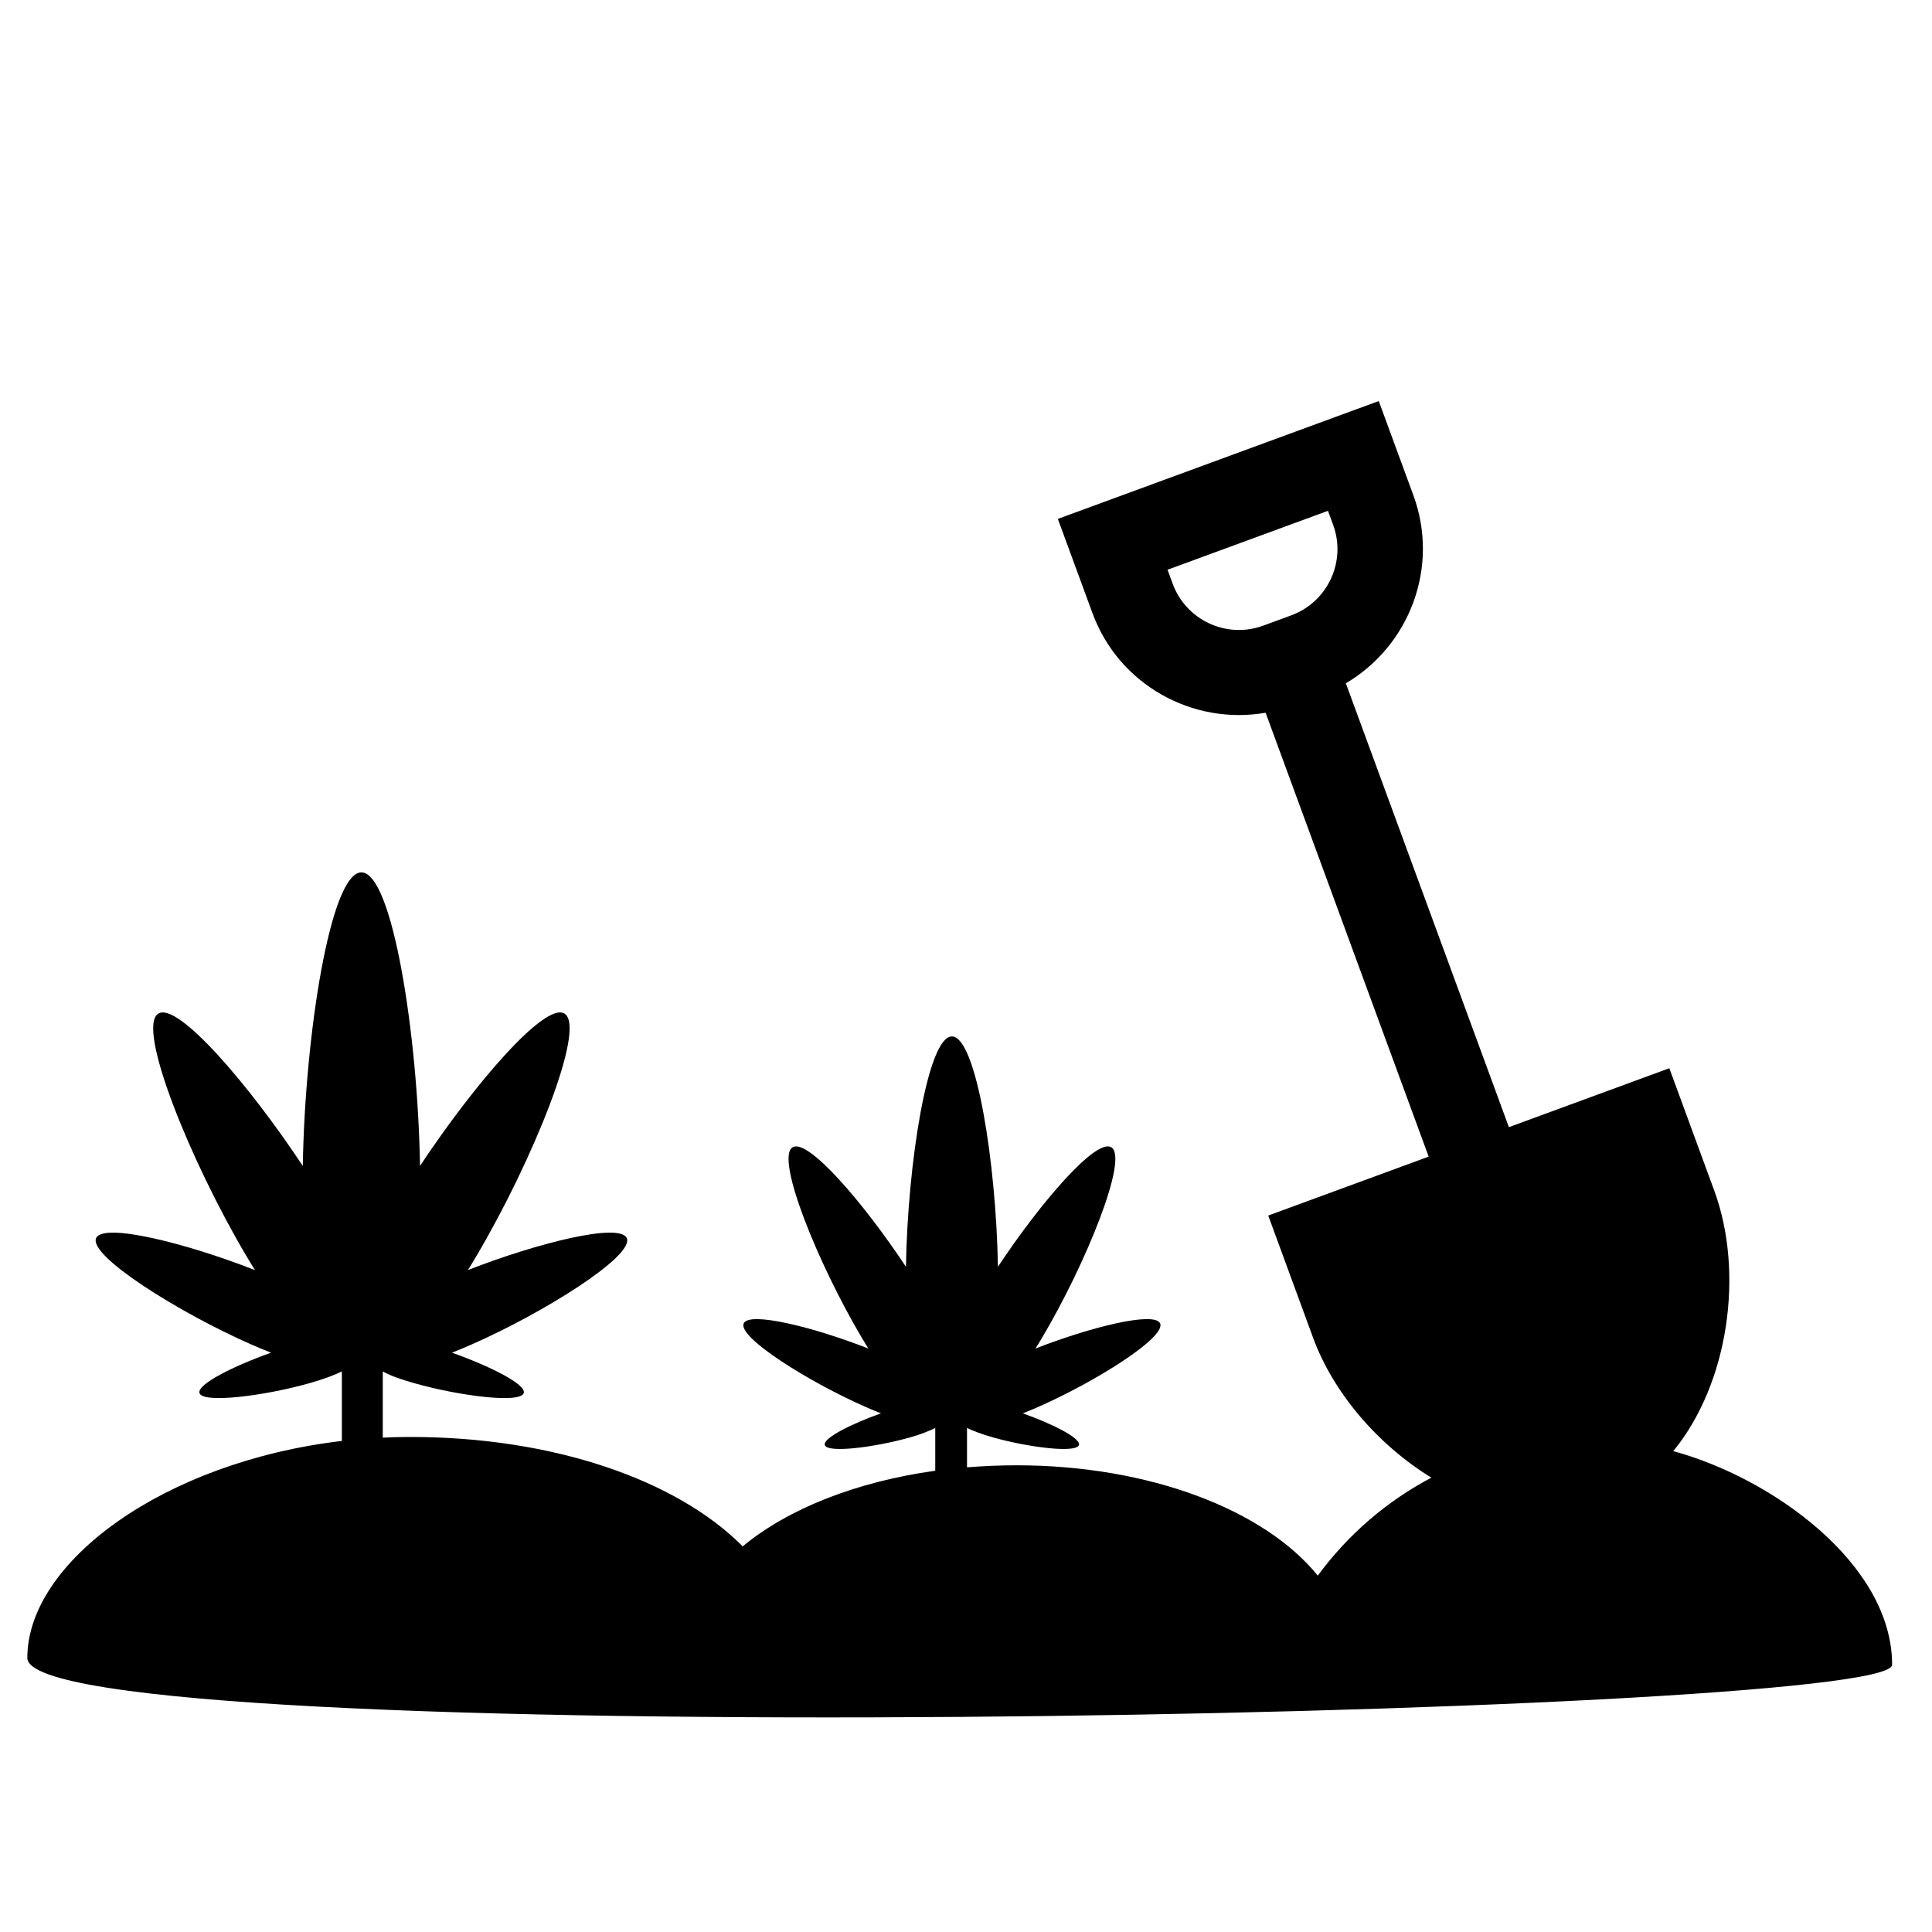
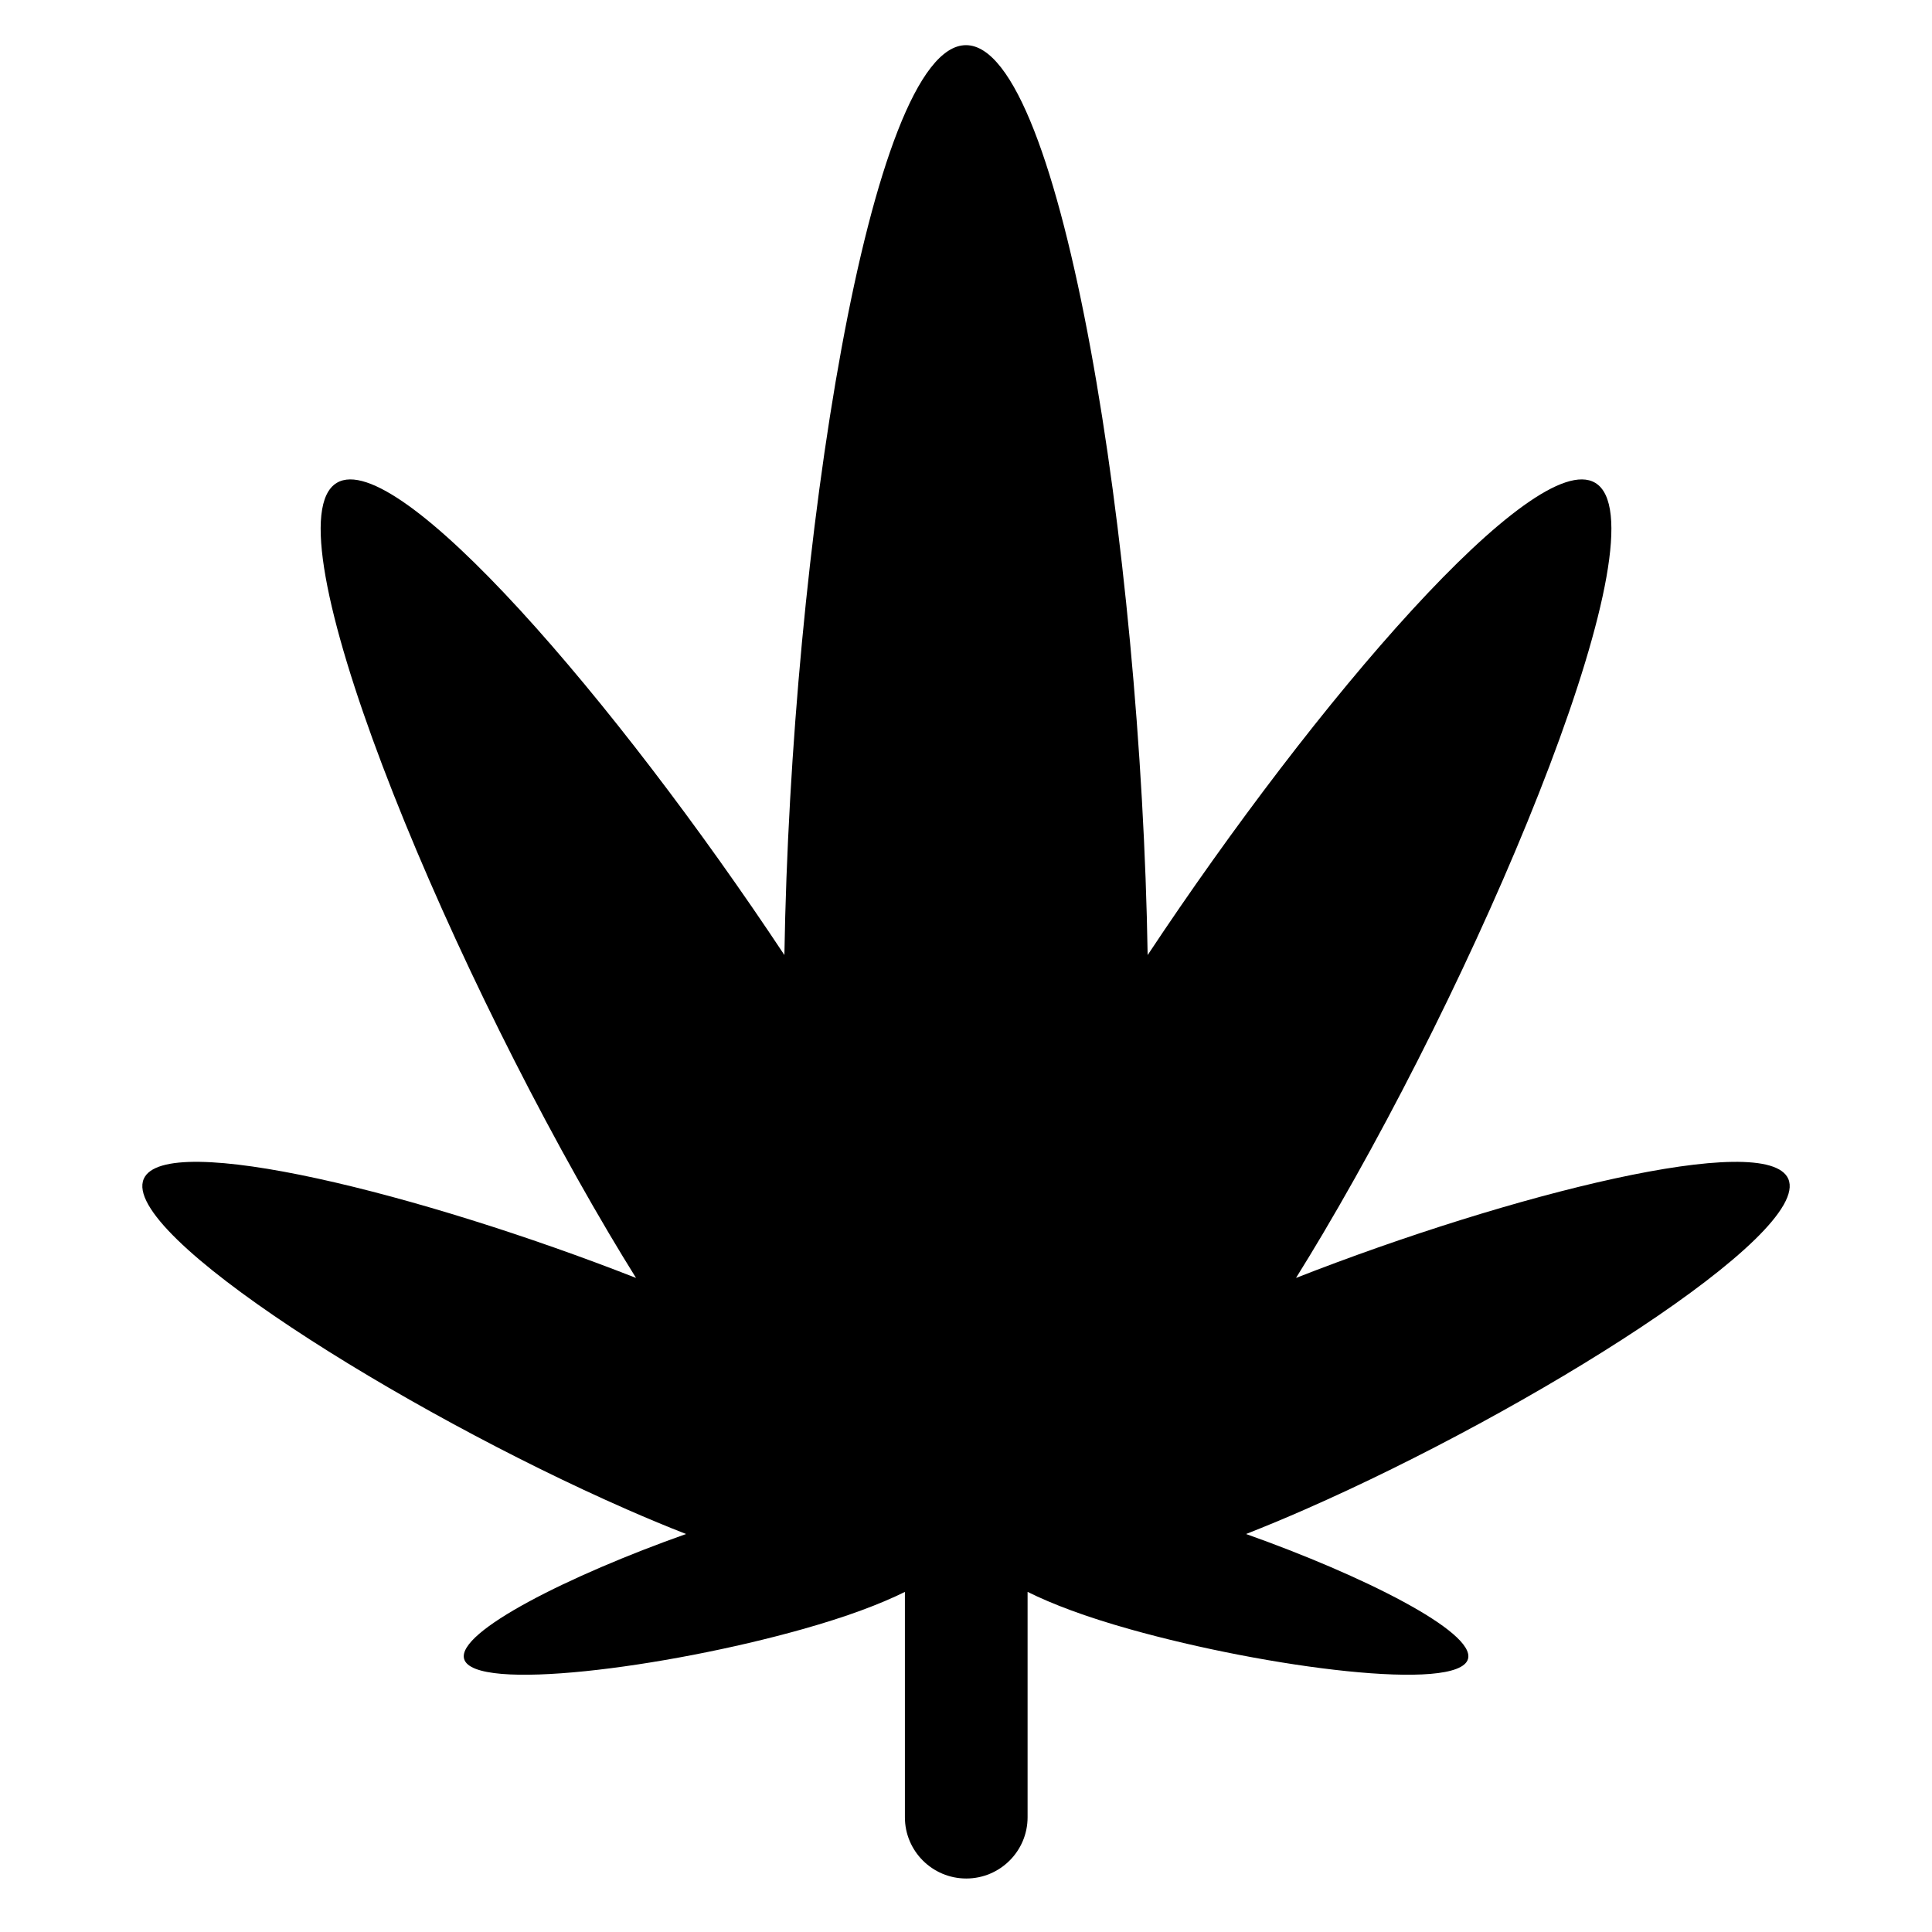
<svg xmlns="http://www.w3.org/2000/svg" version="1.1" id="Layer_1" x="0px" y="0px" width="48px" height="48px" viewBox="0 0 48 48" enable-background="new 0 0 48 48" xml:space="preserve">
-   <path d="M47.009,41.361c0-2.505-2.984-4.643-5.437-5.308c1.379-1.682,1.766-4.438,1.018-6.473l-1.116-3.04l-3.986,1.464  l-4.051-11.028c1.583-0.931,2.333-2.887,1.678-4.671l-0.86-2.341l-7.973,2.928l0.86,2.341c0.655,1.784,2.493,2.79,4.302,2.475  l4.051,11.028l-3.986,1.464l1.116,3.04c0.504,1.372,1.612,2.659,2.937,3.472c-1.116,0.588-2.08,1.424-2.822,2.434  c-1.319-1.631-4.177-2.741-7.486-2.741c-0.415,0-0.803,0.018-1.229,0.05v-0.977c0.164,0.077,0.37,0.156,0.65,0.235  c0.865,0.244,2.072,0.398,2.131,0.187c0.048-0.17-0.663-0.527-1.395-0.786c0.117-0.045,0.242-0.097,0.374-0.155  c1.418-0.622,3.19-1.732,3.038-2.079c-0.135-0.308-1.744,0.094-3.096,0.624c0.055-0.088,0.111-0.181,0.168-0.277  c1.077-1.819,2.157-4.462,1.713-4.724c-0.38-0.225-1.752,1.367-2.815,2.97c-0.041-2.547-0.537-5.723-1.143-5.723  c-0.605,0-1.101,3.176-1.142,5.723c-1.063-1.604-2.435-3.195-2.815-2.97c-0.443,0.262,0.636,2.905,1.713,4.724  c0.057,0.097,0.113,0.189,0.168,0.277c-1.352-0.53-2.962-0.931-3.097-0.624c-0.152,0.346,1.62,1.457,3.038,2.079  c0.132,0.058,0.256,0.11,0.373,0.155c-0.731,0.259-1.444,0.616-1.396,0.786c0.06,0.211,1.249,0.057,2.114-0.187  c0.28-0.079,0.467-0.157,0.63-0.235v1.062c-1.965,0.273-3.658,0.946-4.784,1.879c-1.635-1.649-4.701-2.718-8.252-2.718  c-0.241,0-0.526,0.006-0.69,0.018v-1.648c0.164,0.099,0.445,0.199,0.801,0.299c1.102,0.311,2.626,0.507,2.702,0.238  c0.061-0.217-0.852-0.671-1.784-1.001c0.149-0.058,0.305-0.124,0.473-0.197c1.807-0.792,4.063-2.208,3.87-2.649  c-0.172-0.392-2.224,0.119-3.947,0.794c0.07-0.112,0.142-0.23,0.214-0.354c1.373-2.318,2.748-5.685,2.183-6.02  c-0.484-0.287-2.232,1.742-3.587,3.786c-0.052-3.246-0.684-7.293-1.456-7.293c-0.771,0-1.403,4.048-1.456,7.293  c-1.355-2.044-3.104-4.072-3.587-3.786c-0.565,0.335,0.81,3.702,2.183,6.02c0.073,0.124,0.145,0.241,0.215,0.354  c-1.723-0.675-3.774-1.186-3.946-0.794c-0.193,0.441,2.064,1.857,3.871,2.649c0.168,0.074,0.327,0.139,0.476,0.197  c-0.932,0.331-1.84,0.785-1.779,1.001c0.076,0.269,1.612,0.072,2.714-0.238c0.357-0.1,0.627-0.2,0.823-0.299V35.8  c-4.422,0.521-7.814,3.009-7.814,5.391C0.683,43.56,47.009,42.672,47.009,41.361z M32.081,15.288l-0.697,0.256  c-0.907,0.333-1.916-0.133-2.249-1.041l-0.128-0.348l3.986-1.464l0.128,0.348C33.455,13.946,32.988,14.955,32.081,15.288z" />
+   <path d="M44.429,29.288c-0.533-1.214-6.89,0.37-12.23,2.462c0.218-0.349,0.439-0.714,0.666-1.096  c4.254-7.184,8.518-17.622,6.766-18.659c-1.499-0.888-6.919,5.398-11.118,11.733C28.35,13.668,26.392,1.122,24,1.122  s-4.35,12.546-4.512,22.605C15.289,17.393,9.87,11.107,8.37,11.995c-1.751,1.037,2.512,11.475,6.766,18.659  c0.227,0.382,0.448,0.747,0.666,1.096c-5.34-2.093-11.698-3.677-12.23-2.462c-0.599,1.366,6.397,5.754,11.999,8.211  c0.521,0.229,1.012,0.432,1.474,0.613c-2.889,1.023-5.704,2.431-5.514,3.104c0.235,0.833,4.99,0.224,8.406-0.739  c1.105-0.311,1.926-0.621,2.545-0.926v5.599c0,0.84,0.684,1.521,1.524,1.521s1.524-0.681,1.524-1.521v-5.6  c0.618,0.306,1.434,0.616,2.54,0.927c3.416,0.962,8.168,1.572,8.402,0.739c0.19-0.672-2.625-2.08-5.515-3.104  c0.462-0.181,0.952-0.384,1.473-0.613C38.032,35.042,45.028,30.654,44.429,29.288z" />
</svg>
